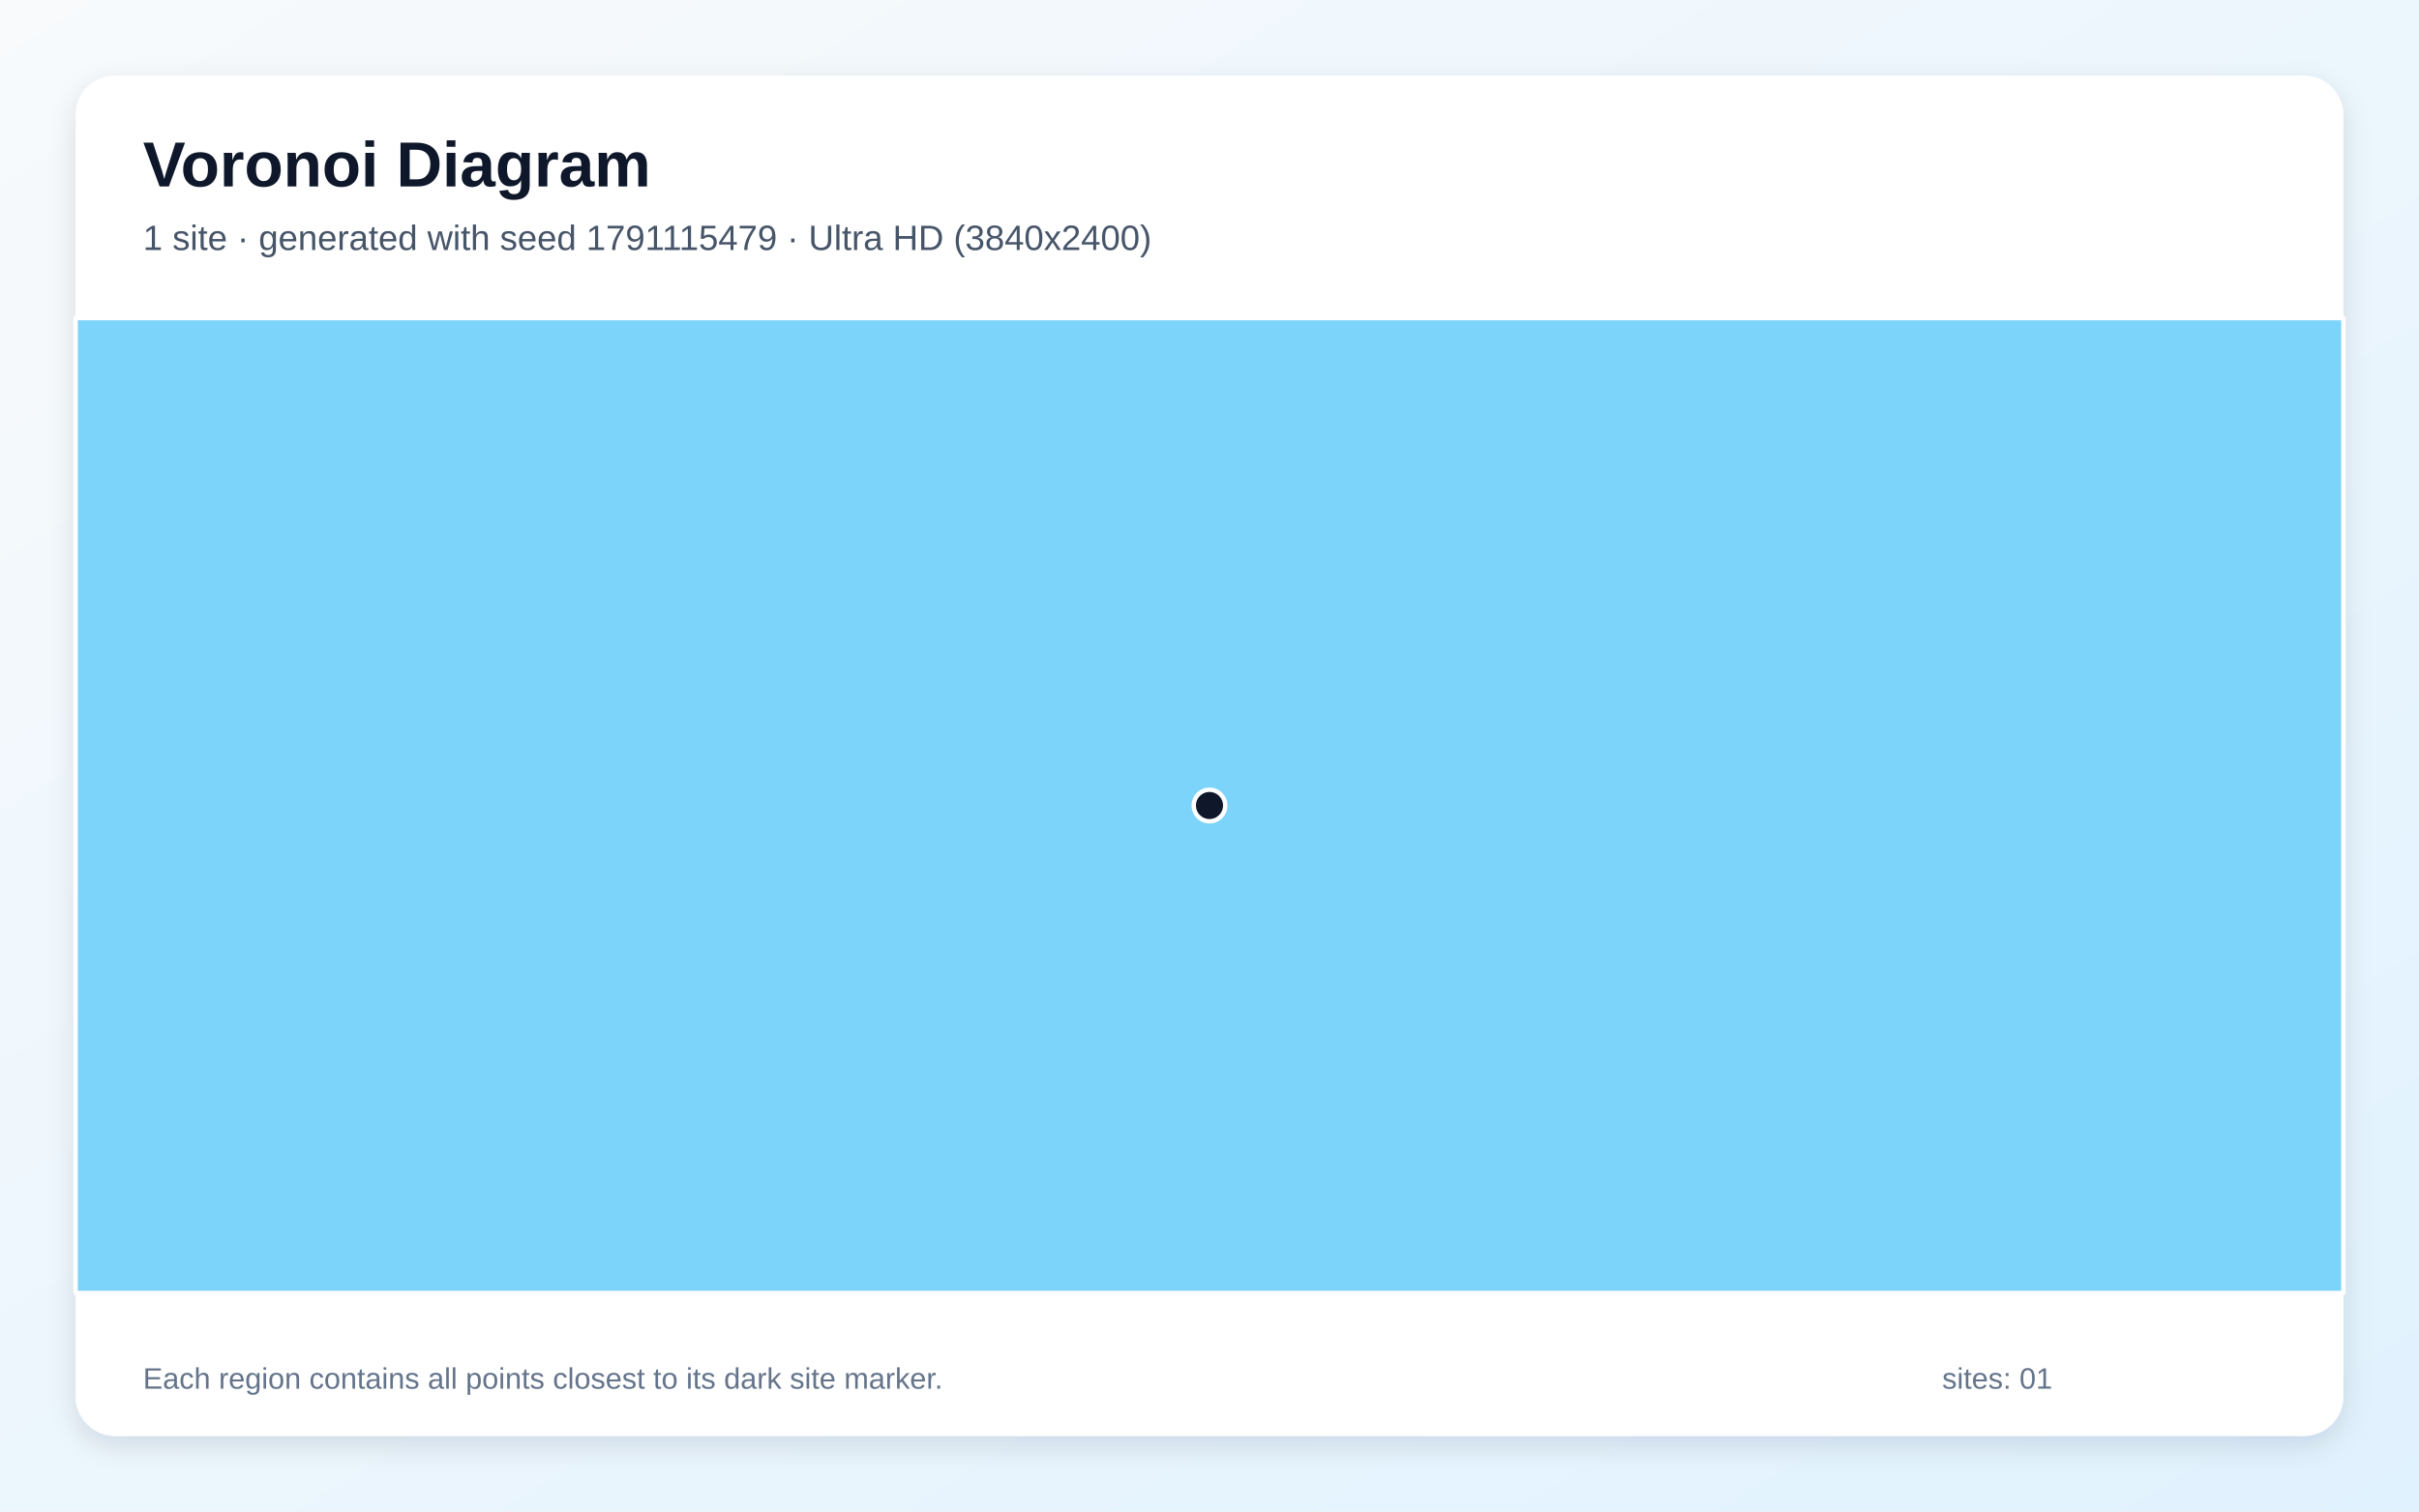
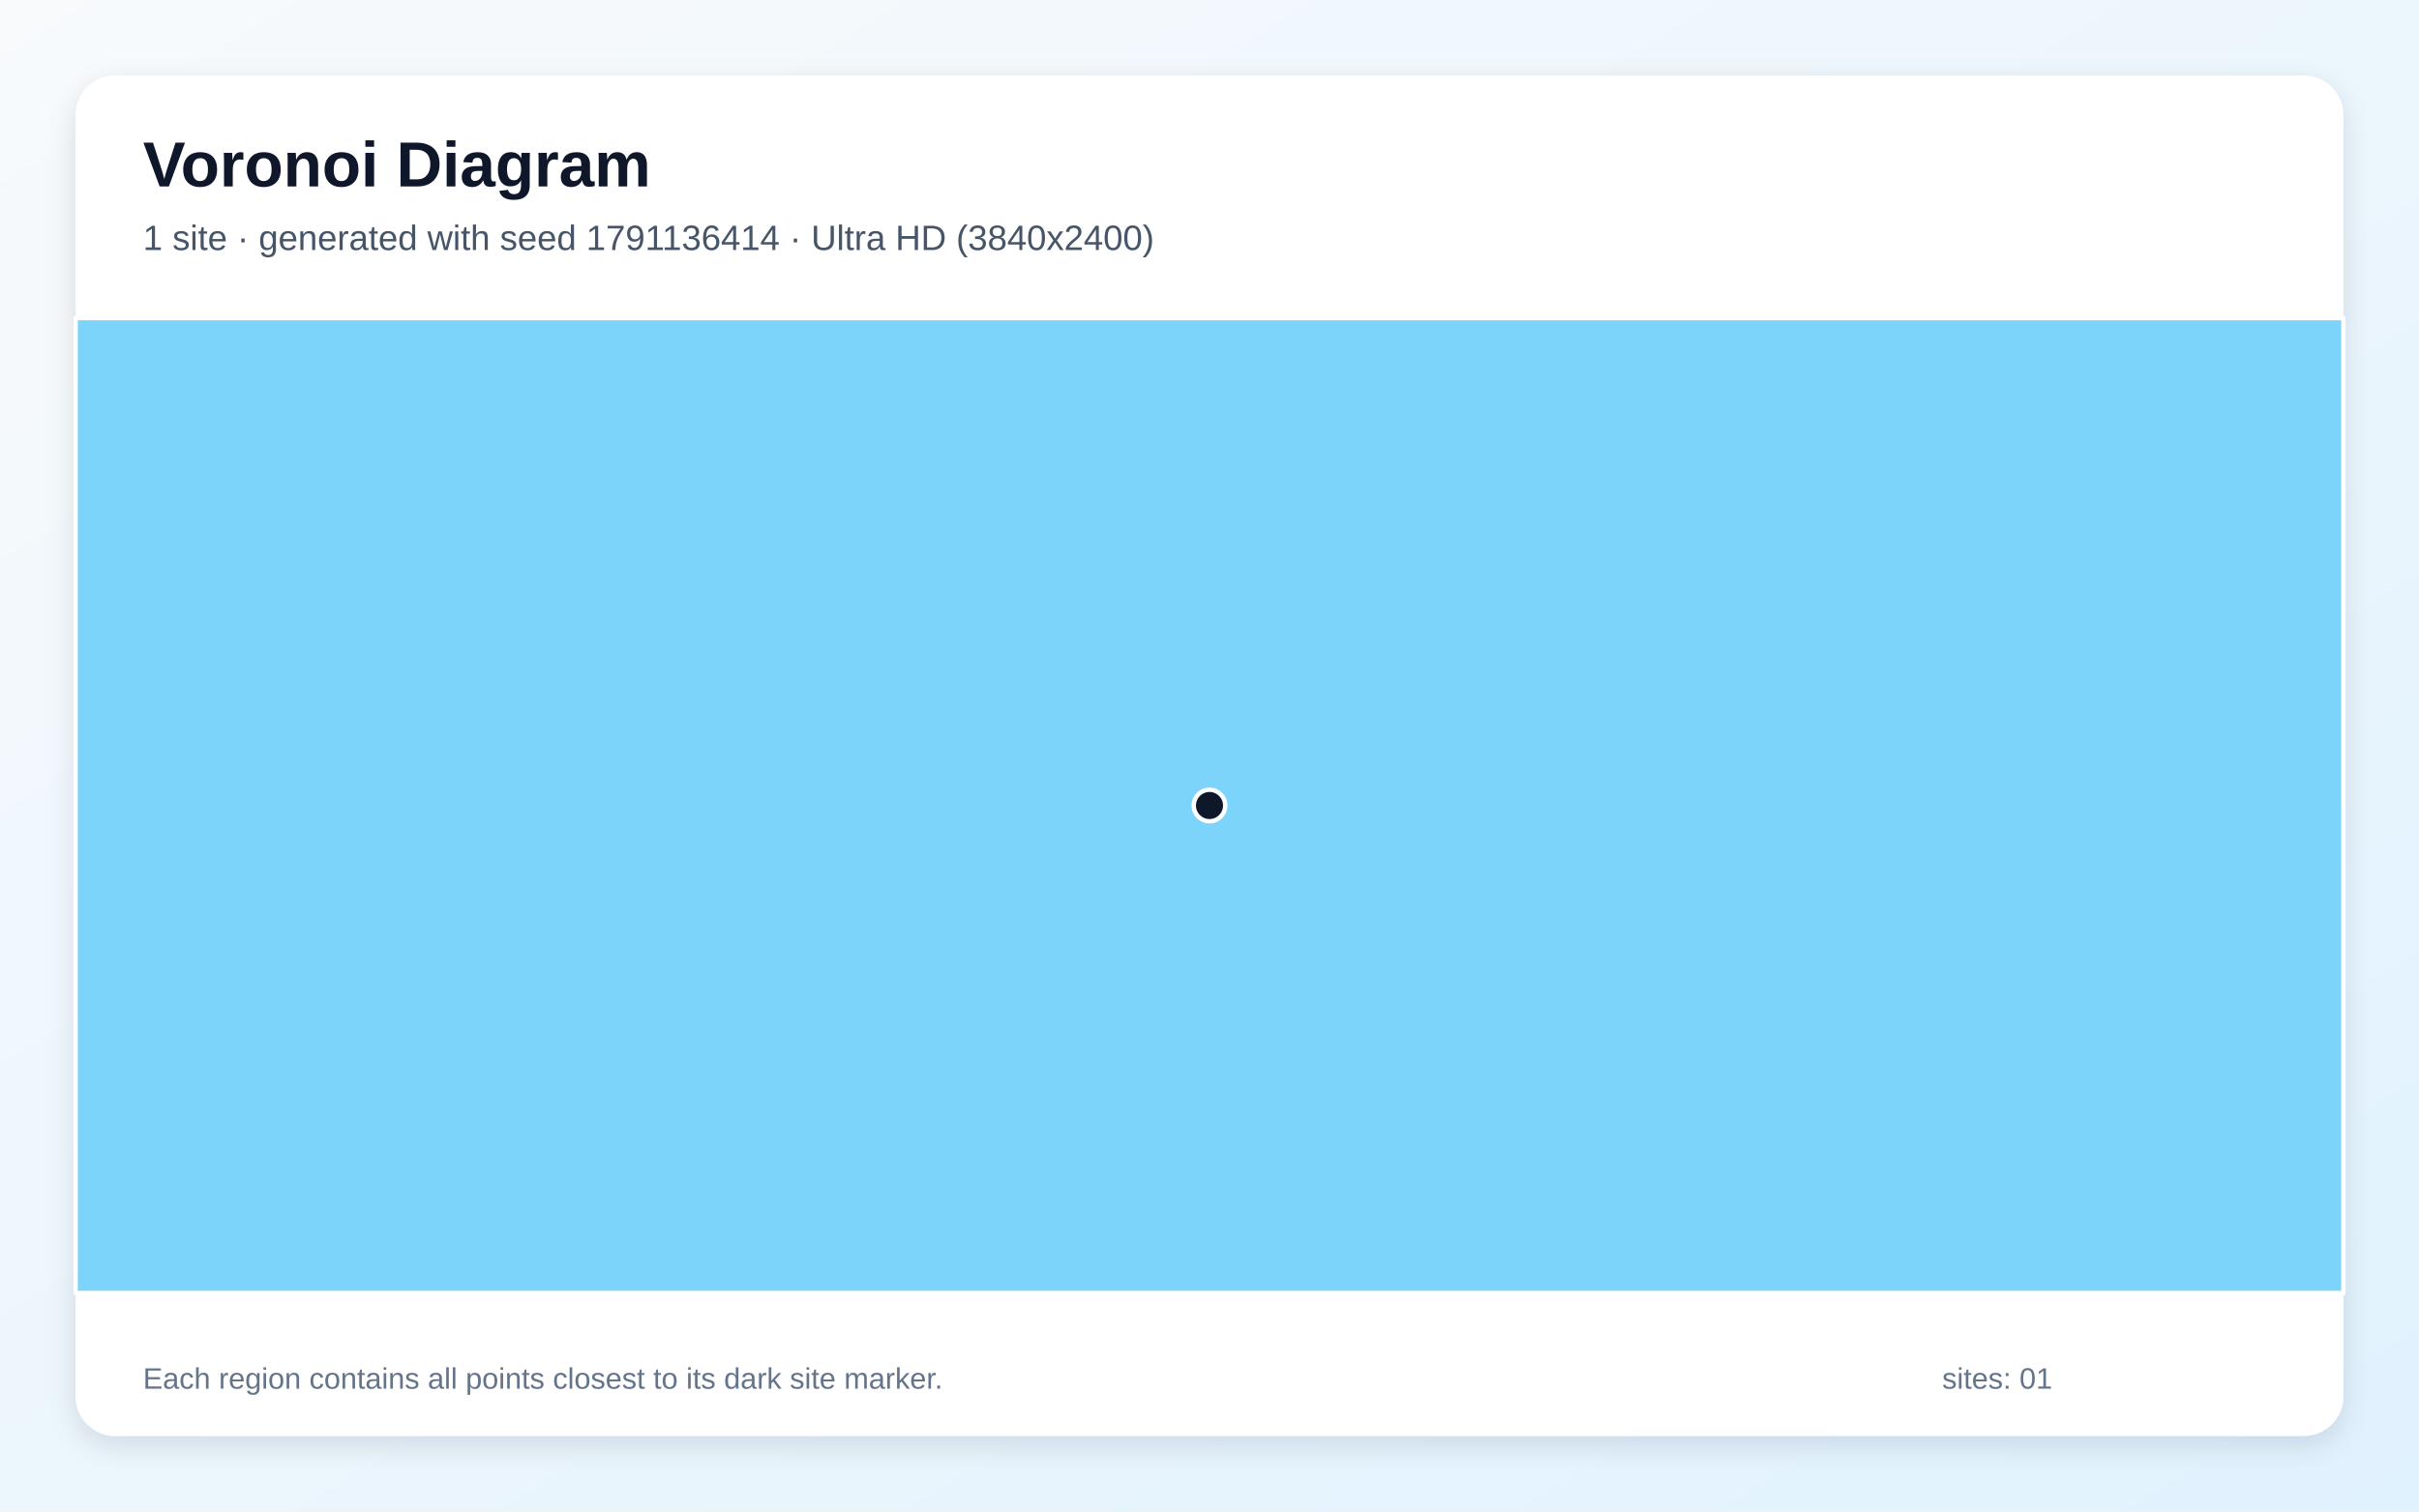
<svg xmlns="http://www.w3.org/2000/svg" width="3840" height="2400" viewBox="0 0 3840 2400" role="img" aria-labelledby="title description">
  <defs>
    <linearGradient id="background" x1="0" y1="0" x2="1" y2="1">
      <stop stop-color="#F8FAFC" />
      <stop offset="1" stop-color="#E0F2FE" />
    </linearGradient>
    <filter id="shadow" x="-5%" y="-5%" width="110%" height="110%">
      <feDropShadow dx="0" dy="15" stdDeviation="22" flood-color="#0F172A" flood-opacity=".12" />
    </filter>
  </defs>
  <rect width="3840" height="2400" fill="url(#background)" />
  <rect x="120" y="120" width="3600" height="2160" rx="63" fill="#FFFFFF" filter="url(#shadow)" />
  <g font-family="Arial, sans-serif">
    <text x="227" y="296" font-size="101" font-weight="700" fill="#0F172A">Voronoi Diagram</text>
-     <text x="227" y="397" font-size="56" fill="#475569">1 site · generated with seed 1791115479 · Ultra HD (3840x2400)</text>
+     <text x="227" y="397" font-size="56" fill="#475569">1 site · generated with seed 1791136414 · Ultra HD (3840x2400)</text>
  </g>
  <g stroke="#FFFFFF" stroke-width="7" stroke-linejoin="round">
    <polygon points="120.0,505.0 3720.0,505.0 3720.0,2053.0 120.0,2053.0" fill="#38BDF8" fill-opacity="0.65" />
  </g>
  <g>
    <circle cx="1920.0" cy="1279.0" r="25" fill="#0F172A" stroke="#FFFFFF" stroke-width="7" />
  </g>
  <g font-family="Arial, sans-serif" font-size="47" fill="#64748B">
    <text x="227" y="2205">Each region contains all points closest to its dark site marker.</text>
    <text x="3083" y="2205">sites: 01</text>
  </g>
</svg>
